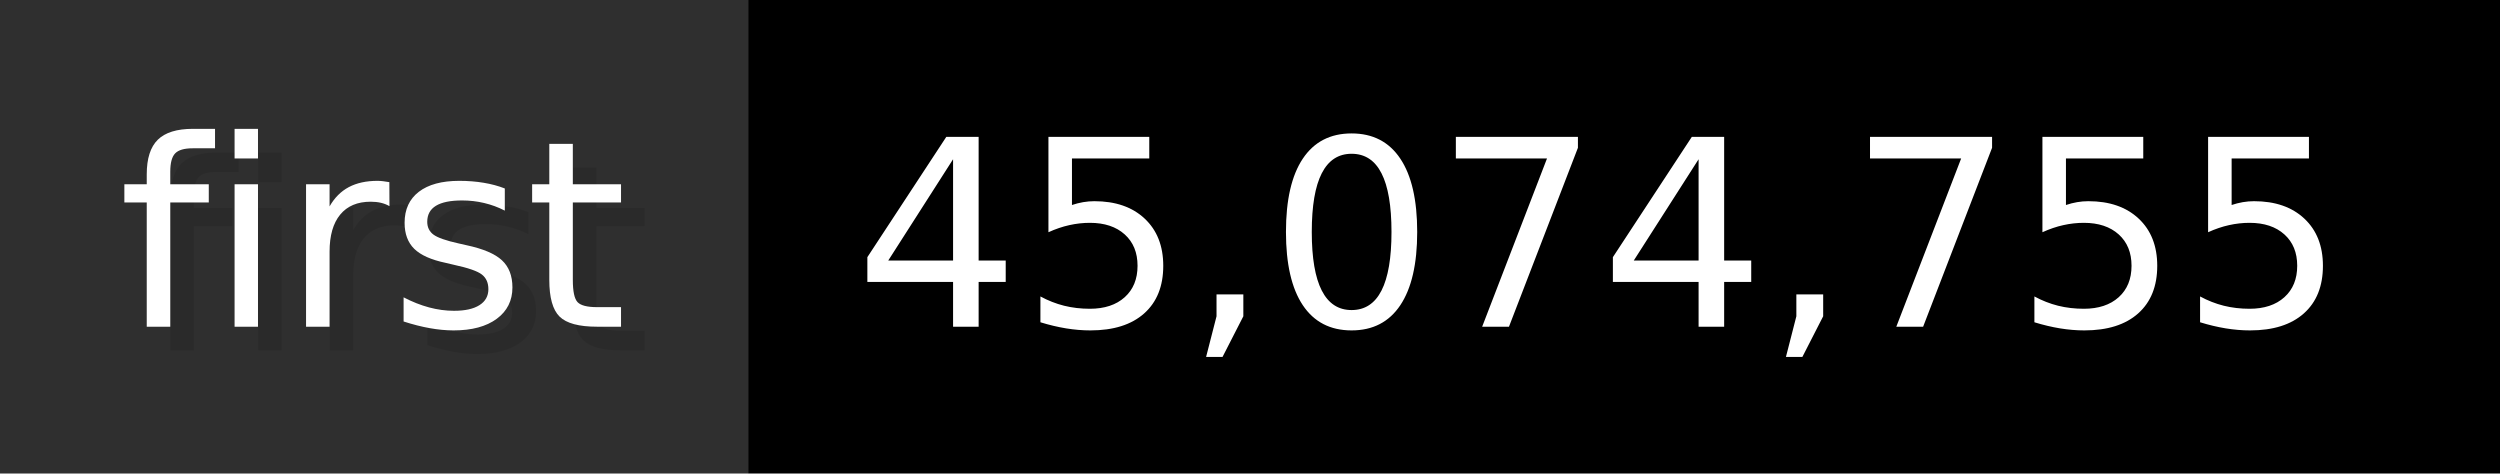
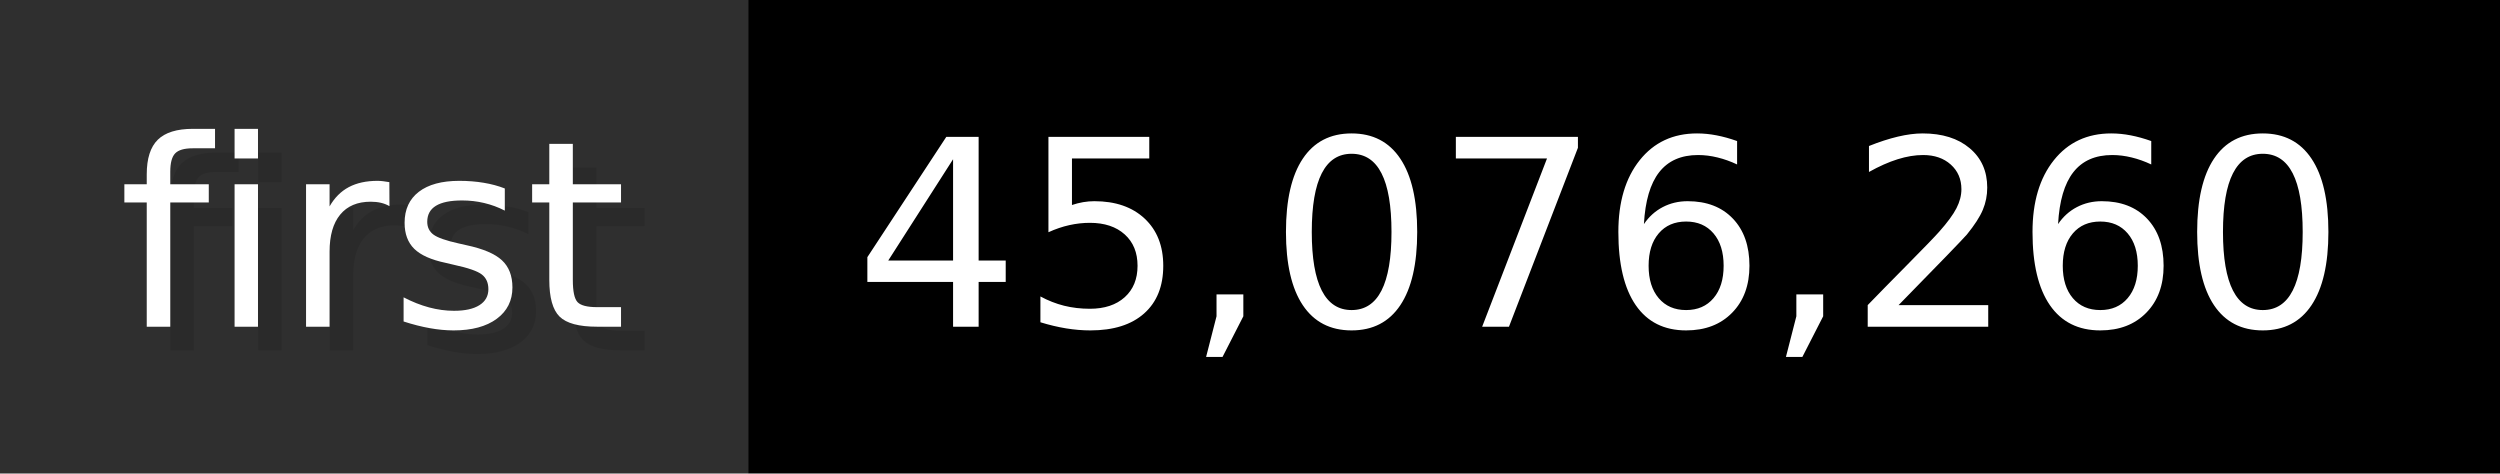
- <svg xmlns="http://www.w3.org/2000/svg" width="105.6" height="20" viewBox="0 0 1056 200" role="img" aria-label="first: 45,074,755">
+ <svg xmlns="http://www.w3.org/2000/svg" width="105.6" height="20" viewBox="0 0 1056 200" role="img" aria-label="first: 45,076,260">
  <g>
    <rect fill="#2F2F2F" width="316" height="200" />
    <rect fill="#" x="316" width="740" height="200" />
  </g>
  <g aria-hidden="true" fill="#fff" text-anchor="start" font-family="Verdana,DejaVu Sans,sans-serif" font-size="110">
    <text x="60" y="148" textLength="216" fill="#000" opacity="0.1">first</text>
    <text x="50" y="138" textLength="216">first</text>
-     <text x="371" y="148" textLength="640" fill="#000" opacity="0.1">45,074,755</text>
-     <text x="361" y="138" textLength="640">45,074,755</text>
+     <text x="371" y="148" textLength="640" fill="#000" opacity="0.1">45,076,260</text>
+     <text x="361" y="138" textLength="640">45,076,260</text>
  </g>
</svg>
